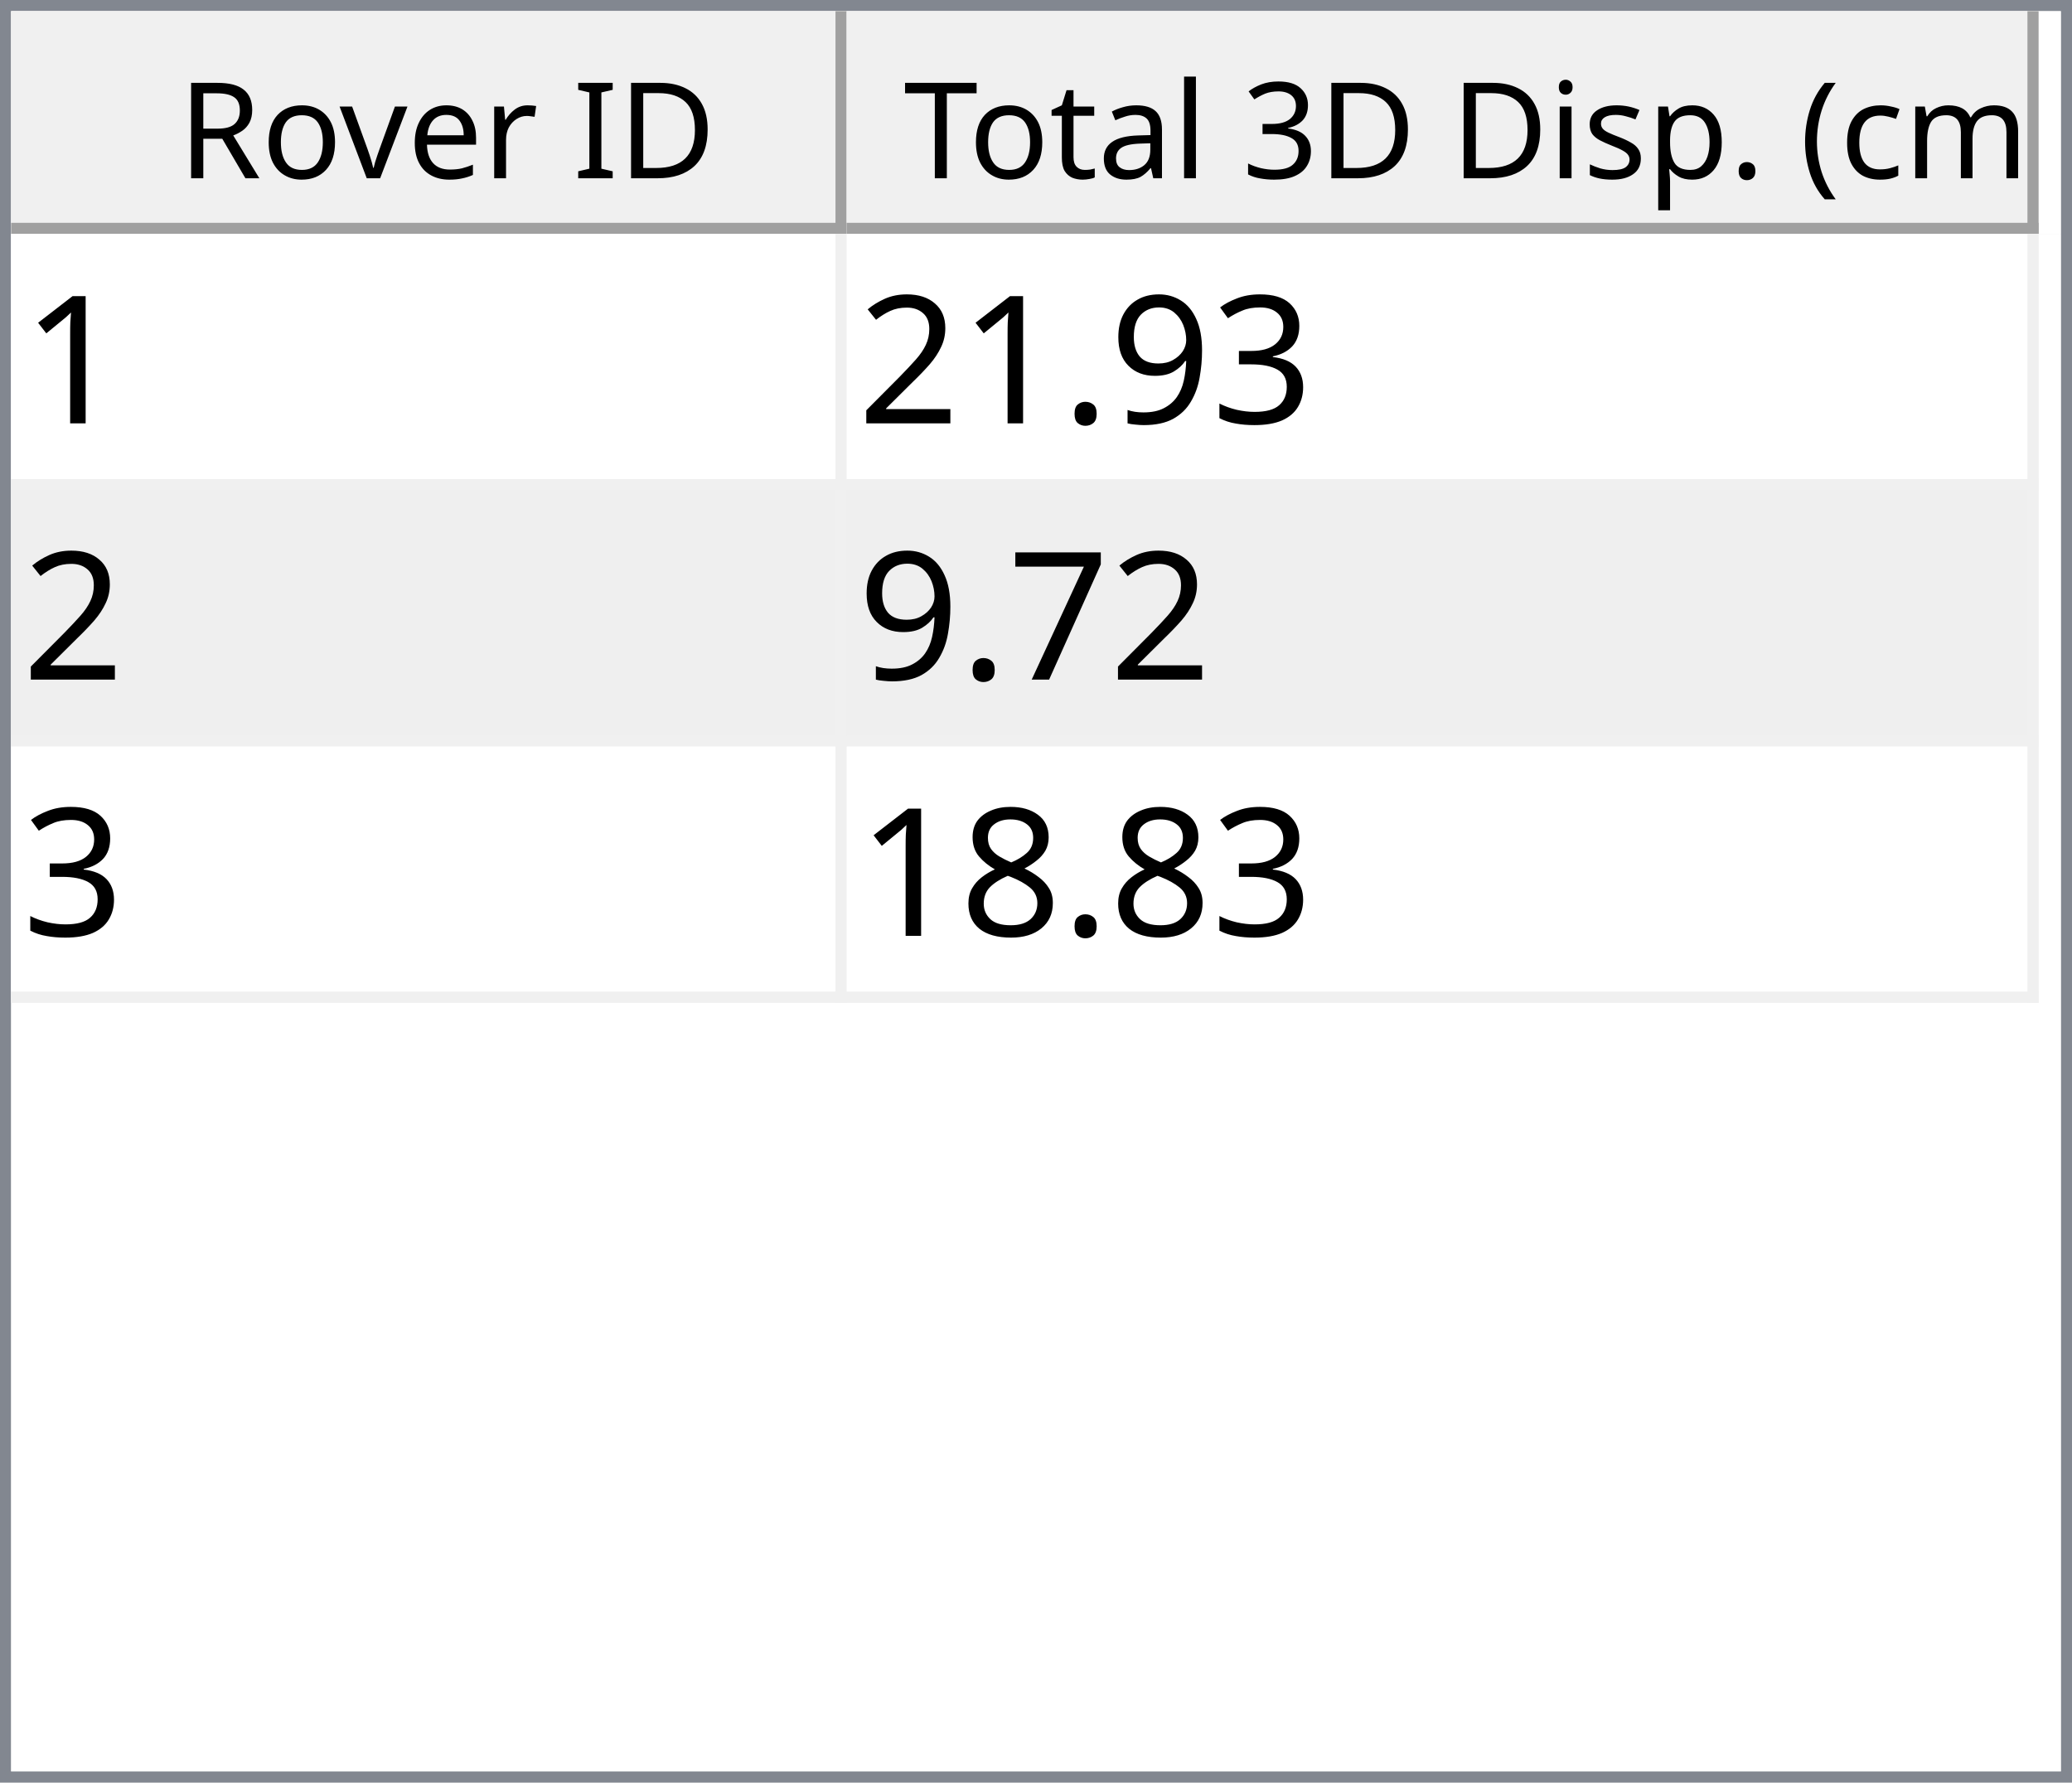
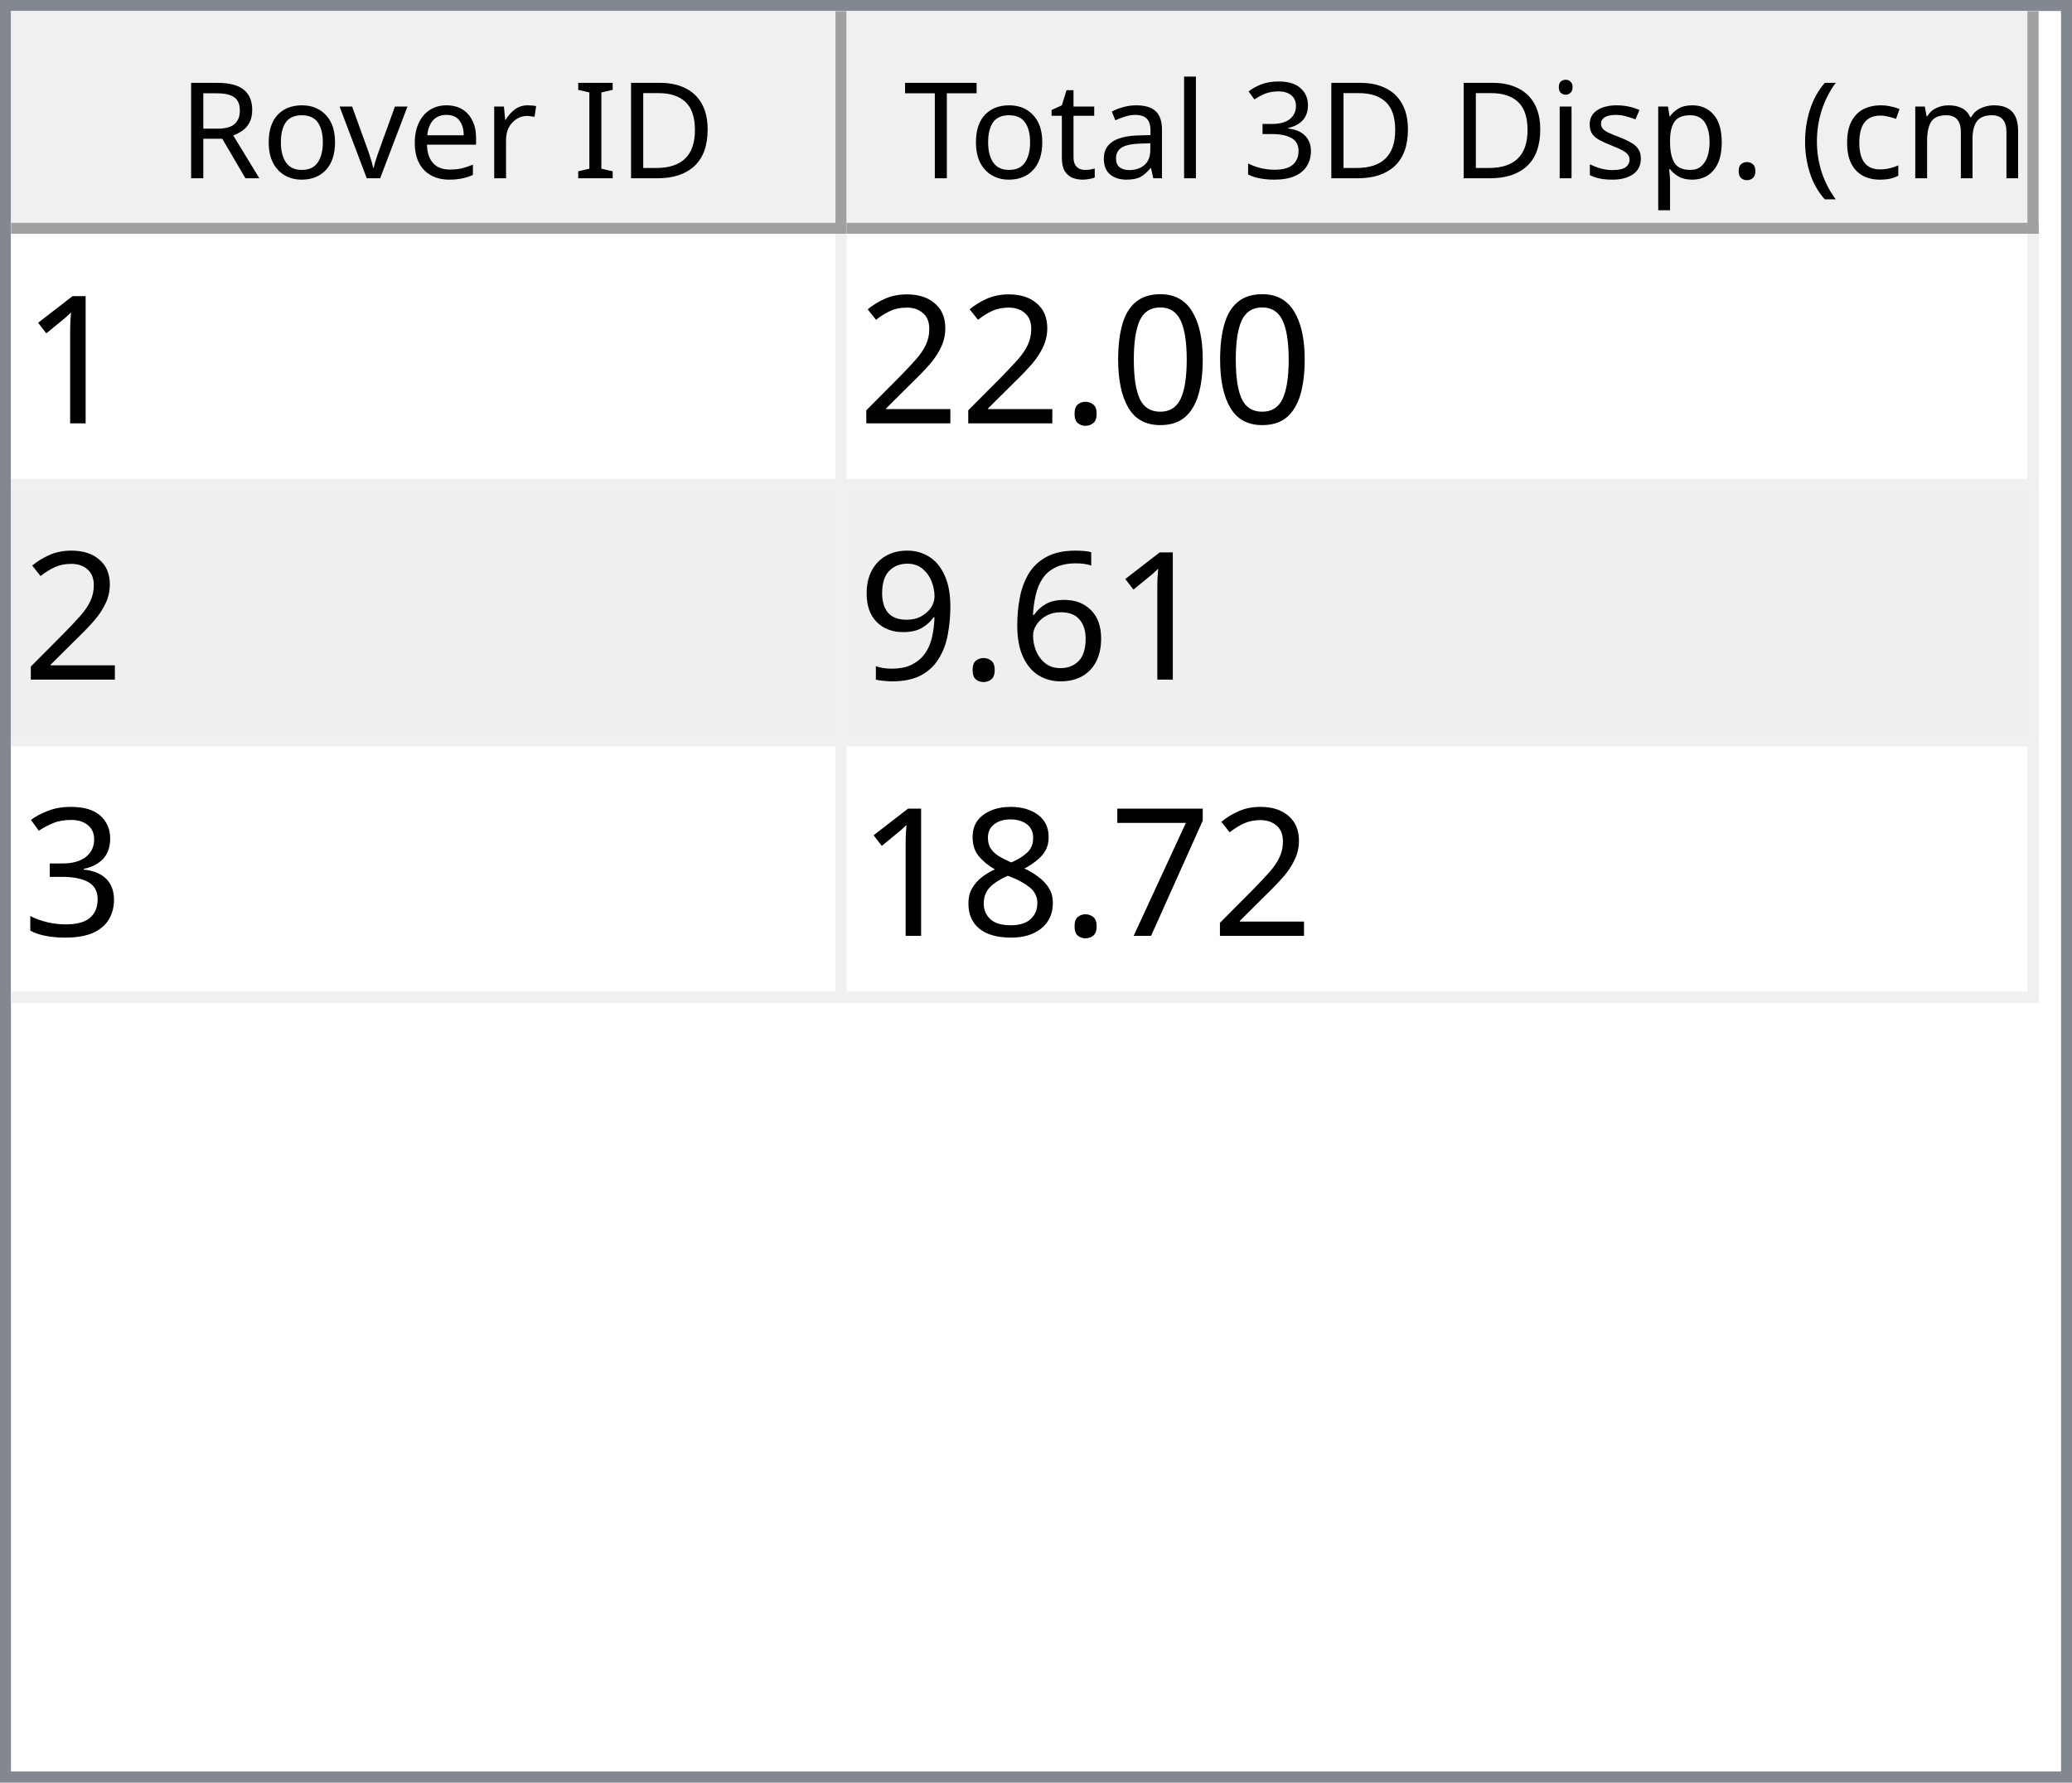
<svg xmlns="http://www.w3.org/2000/svg" style="fill-opacity:1; color-rendering:auto; color-interpolation:auto; text-rendering:auto; stroke:black; stroke-linecap:square; stroke-miterlimit:10; shape-rendering:auto; stroke-opacity:1; fill:black; stroke-dasharray:none; font-weight:normal; stroke-width:1; font-family:'Dialog'; font-style:normal; stroke-linejoin:miter; font-size:12px; stroke-dashoffset:0; image-rendering:auto;" width="186" height="160">
  <defs id="genericDefs" />
  <g>
    <defs id="defs1">
      <clipPath clipPathUnits="userSpaceOnUse" id="clipPath1">
        <path d="M0 0 L186 0 L186 160 L0 160 L0 0 Z" />
      </clipPath>
      <clipPath clipPathUnits="userSpaceOnUse" id="clipPath2">
        <path d="M0 0 L0 160 L186 160 L186 0 Z" />
      </clipPath>
      <clipPath clipPathUnits="userSpaceOnUse" id="clipPath3">
        <path d="M0 0 L0 20 L184 20 L184 0 Z" />
      </clipPath>
      <clipPath clipPathUnits="userSpaceOnUse" id="clipPath4">
        <path d="M0 0 L0 20 L75 20 L75 0 Z" />
      </clipPath>
      <clipPath clipPathUnits="userSpaceOnUse" id="clipPath5">
        <path d="M1 1 L1 19 L74 19 L74 1 Z" />
      </clipPath>
      <clipPath clipPathUnits="userSpaceOnUse" id="clipPath6">
        <path d="M0 0 L0 18 L73 18 L73 0 Z" />
      </clipPath>
      <clipPath clipPathUnits="userSpaceOnUse" id="clipPath7">
        <path d="M-0.5 -0.5 L-0.5 19.5 L74.5 19.5 L74.5 -0.5 Z" />
      </clipPath>
      <clipPath clipPathUnits="userSpaceOnUse" id="clipPath8">
        <path d="M0 0 L0 20 L107 20 L107 0 Z" />
      </clipPath>
      <clipPath clipPathUnits="userSpaceOnUse" id="clipPath9">
        <path d="M1 1 L1 19 L106 19 L106 1 Z" />
      </clipPath>
      <clipPath clipPathUnits="userSpaceOnUse" id="clipPath10">
        <path d="M0 0 L0 18 L105 18 L105 0 Z" />
      </clipPath>
      <clipPath clipPathUnits="userSpaceOnUse" id="clipPath11">
        <path d="M-0.5 -0.5 L-0.5 19.5 L106.5 19.5 L106.5 -0.5 Z" />
      </clipPath>
      <clipPath clipPathUnits="userSpaceOnUse" id="clipPath12">
        <path d="M0 0 L0 138 L184 138 L184 0 Z" />
      </clipPath>
      <clipPath clipPathUnits="userSpaceOnUse" id="clipPath13">
        <path d="M0 0 L0 69 L182 69 L182 0 Z" />
      </clipPath>
      <clipPath clipPathUnits="userSpaceOnUse" id="clipPath14">
        <path d="M-0.5 -0.5 L-0.5 68.5 L181.5 68.5 L181.5 -0.5 Z" />
      </clipPath>
      <clipPath clipPathUnits="userSpaceOnUse" id="clipPath15">
        <path d="M0 0 L0 22 L74 22 L74 0 Z" />
      </clipPath>
      <clipPath clipPathUnits="userSpaceOnUse" id="clipPath16">
        <path d="M0 0 L0 22 L106 22 L106 0 Z" />
      </clipPath>
      <font horiz-adv-x="64.551" id="font1">
        <font-face ascent="107.91" descent="25.098" units-per-em="100" style="font-style:normal; font-family:Segoe UI; font-weight:normal;" />
        <missing-glyph horiz-adv-x="64.551" d="M8.109 0 L8.109 68.266 L56.453 68.266 L56.453 0 L8.109 0 ZM15.328 7.234 L49.219 7.234 L49.219 61.031 L15.328 61.031 L15.328 7.234 Z" />
        <glyph unicode="D" horiz-adv-x="70.117" d="M9.188 0 L9.188 70.016 L28.516 70.016 Q65.531 70.016 65.531 35.891 Q65.531 19.672 55.25 9.836 Q44.969 0 27.734 0 L9.188 0 ZM17.391 62.594 L17.391 7.422 L27.828 7.422 Q41.609 7.422 49.273 14.797 Q56.938 22.172 56.938 35.688 Q56.938 62.594 28.328 62.594 L17.391 62.594 Z" />
        <glyph unicode="I" horiz-adv-x="26.611" d="M17.391 0 L9.188 0 L9.188 70.016 L17.391 70.016 L17.391 0 Z" />
        <glyph unicode=" " horiz-adv-x="27.393" d="" />
        <glyph unicode="r" horiz-adv-x="34.766" d="M34.188 41.891 Q32.078 43.5 28.125 43.5 Q23 43.5 19.555 38.672 Q16.109 33.844 16.109 25.484 L16.109 0 L8.109 0 L8.109 50 L16.109 50 L16.109 39.703 L16.312 39.703 Q18.016 44.969 21.531 47.922 Q25.047 50.875 29.391 50.875 Q32.516 50.875 34.188 50.203 L34.188 41.891 Z" />
        <glyph unicode="e" horiz-adv-x="52.295" d="M48.297 23 L12.984 23 Q13.188 14.656 17.484 10.109 Q21.781 5.562 29.297 5.562 Q37.75 5.562 44.828 11.141 L44.828 3.609 Q38.234 -1.172 27.391 -1.172 Q16.797 -1.172 10.742 5.641 Q4.688 12.453 4.688 24.812 Q4.688 36.469 11.305 43.82 Q17.922 51.172 27.734 51.172 Q37.547 51.172 42.922 44.828 Q48.297 38.484 48.297 27.203 L48.297 23 ZM40.094 29.781 Q40.047 36.719 36.75 40.578 Q33.453 44.438 27.594 44.438 Q21.922 44.438 17.969 40.383 Q14.016 36.328 13.094 29.781 L40.094 29.781 Z" />
        <glyph unicode="v" horiz-adv-x="47.9" d="M47.406 50 L27.484 0 L19.625 0 L0.688 50 L9.469 50 L22.172 13.672 Q23.578 9.672 23.922 6.688 L24.125 6.688 Q24.609 10.453 25.688 13.484 L38.969 50 L47.406 50 Z" />
        <glyph unicode="o" horiz-adv-x="58.594" d="M29 -1.172 Q17.922 -1.172 11.305 5.836 Q4.688 12.844 4.688 24.422 Q4.688 37.016 11.57 44.094 Q18.453 51.172 30.172 51.172 Q41.359 51.172 47.633 44.289 Q53.906 37.406 53.906 25.203 Q53.906 13.234 47.141 6.031 Q40.375 -1.172 29 -1.172 ZM29.594 44.438 Q21.875 44.438 17.383 39.188 Q12.891 33.938 12.891 24.703 Q12.891 15.828 17.43 10.695 Q21.969 5.562 29.594 5.562 Q37.359 5.562 41.531 10.594 Q45.703 15.625 45.703 24.906 Q45.703 34.281 41.531 39.359 Q37.359 44.438 29.594 44.438 Z" />
        <glyph unicode="R" horiz-adv-x="59.814" d="M59.375 0 L49.609 0 L37.891 19.625 Q36.281 22.359 34.766 24.289 Q33.25 26.219 31.664 27.438 Q30.078 28.656 28.25 29.219 Q26.422 29.781 24.125 29.781 L17.391 29.781 L17.391 0 L9.188 0 L9.188 70.016 L30.078 70.016 Q34.672 70.016 38.555 68.867 Q42.438 67.719 45.289 65.375 Q48.141 63.031 49.758 59.547 Q51.375 56.062 51.375 51.375 Q51.375 47.703 50.273 44.656 Q49.172 41.609 47.148 39.211 Q45.125 36.812 42.266 35.133 Q39.406 33.453 35.844 32.516 L35.844 32.328 Q37.594 31.547 38.891 30.547 Q40.188 29.547 41.359 28.18 Q42.531 26.812 43.68 25.078 Q44.828 23.344 46.234 21.047 L59.375 0 ZM17.391 62.594 L17.391 37.203 L28.516 37.203 Q31.594 37.203 34.203 38.133 Q36.812 39.062 38.719 40.797 Q40.625 42.531 41.703 45.047 Q42.781 47.562 42.781 50.688 Q42.781 56.297 39.141 59.445 Q35.5 62.594 28.609 62.594 L17.391 62.594 Z" />
        <glyph unicode=")" horiz-adv-x="30.176" d="M8.297 -15.922 L1.172 -15.922 Q16.406 2.344 16.406 26.812 Q16.406 51.469 1.078 70.016 L8.297 70.016 Q23.531 52.156 23.531 26.703 Q23.531 1.375 8.297 -15.922 Z" />
        <glyph unicode="m" horiz-adv-x="86.133" d="M79.109 0 L71.094 0 L71.094 28.719 Q71.094 37.016 68.531 40.727 Q65.969 44.438 59.906 44.438 Q54.781 44.438 51.195 39.75 Q47.609 35.062 47.609 28.516 L47.609 0 L39.594 0 L39.594 29.688 Q39.594 44.438 28.219 44.438 Q22.953 44.438 19.531 40.016 Q16.109 35.594 16.109 28.516 L16.109 0 L8.109 0 L8.109 50 L16.109 50 L16.109 42.094 L16.312 42.094 Q21.625 51.172 31.844 51.172 Q36.969 51.172 40.773 48.312 Q44.578 45.453 46 40.828 Q51.562 51.172 62.594 51.172 Q79.109 51.172 79.109 30.812 L79.109 0 Z" />
        <glyph unicode="c" horiz-adv-x="46.191" d="M42.188 2.297 Q36.422 -1.172 28.516 -1.172 Q17.828 -1.172 11.258 5.789 Q4.688 12.75 4.688 23.828 Q4.688 36.188 11.766 43.68 Q18.844 51.172 30.672 51.172 Q37.25 51.172 42.281 48.734 L42.281 40.531 Q36.719 44.438 30.375 44.438 Q22.703 44.438 17.797 38.945 Q12.891 33.453 12.891 24.516 Q12.891 15.719 17.508 10.641 Q22.125 5.562 29.891 5.562 Q36.422 5.562 42.188 9.906 L42.188 2.297 Z" />
        <glyph unicode="(" horiz-adv-x="30.176" d="M29.109 -15.922 L21.969 -15.922 Q6.844 1.375 6.844 26.703 Q6.844 52.156 21.969 70.016 L29.203 70.016 Q13.875 51.469 13.875 26.812 Q13.875 2.344 29.109 -15.922 Z" />
        <glyph unicode="." horiz-adv-x="21.68" d="M10.891 -1.078 Q8.641 -1.078 7.055 0.539 Q5.469 2.156 5.469 4.391 Q5.469 6.641 7.055 8.273 Q8.641 9.906 10.891 9.906 Q13.188 9.906 14.797 8.273 Q16.406 6.641 16.406 4.391 Q16.406 2.156 14.797 0.539 Q13.188 -1.078 10.891 -1.078 Z" />
        <glyph unicode="p" horiz-adv-x="58.789" d="M16.312 7.234 L16.109 7.234 L16.109 -23 L8.109 -23 L8.109 50 L16.109 50 L16.109 41.219 L16.312 41.219 Q22.219 51.172 33.594 51.172 Q43.266 51.172 48.688 44.461 Q54.109 37.75 54.109 26.469 Q54.109 13.922 48 6.375 Q41.891 -1.172 31.297 -1.172 Q21.578 -1.172 16.312 7.234 ZM16.109 27.391 L16.109 20.406 Q16.109 14.203 20.141 9.883 Q24.172 5.562 30.375 5.562 Q37.641 5.562 41.773 11.133 Q45.906 16.703 45.906 26.609 Q45.906 34.969 42.047 39.703 Q38.188 44.438 31.594 44.438 Q24.609 44.438 20.359 39.578 Q16.109 34.719 16.109 27.391 Z" />
        <glyph unicode="s" horiz-adv-x="42.432" d="M5.078 1.812 L5.078 10.406 Q11.625 5.562 19.484 5.562 Q30.031 5.562 30.031 12.594 Q30.031 14.594 29.125 15.992 Q28.219 17.391 26.68 18.461 Q25.141 19.531 23.07 20.383 Q21 21.234 18.609 22.172 Q15.281 23.484 12.766 24.828 Q10.25 26.172 8.57 27.859 Q6.891 29.547 6.031 31.695 Q5.172 33.844 5.172 36.719 Q5.172 40.234 6.789 42.945 Q8.406 45.656 11.086 47.484 Q13.766 49.312 17.211 50.242 Q20.656 51.172 24.312 51.172 Q30.812 51.172 35.938 48.922 L35.938 40.828 Q30.422 44.438 23.25 44.438 Q21 44.438 19.195 43.922 Q17.391 43.406 16.094 42.477 Q14.797 41.547 14.086 40.258 Q13.375 38.969 13.375 37.406 Q13.375 35.453 14.086 34.133 Q14.797 32.812 16.164 31.789 Q17.531 30.766 19.484 29.938 Q21.438 29.109 23.922 28.125 Q27.25 26.859 29.883 25.516 Q32.516 24.172 34.375 22.484 Q36.234 20.797 37.234 18.602 Q38.234 16.406 38.234 13.375 Q38.234 9.672 36.602 6.938 Q34.969 4.203 32.234 2.398 Q29.5 0.594 25.93 -0.289 Q22.359 -1.172 18.453 -1.172 Q10.75 -1.172 5.078 1.812 Z" />
        <glyph unicode="i" horiz-adv-x="24.219" d="M12.203 62.703 Q10.062 62.703 8.547 64.164 Q7.031 65.625 7.031 67.875 Q7.031 70.125 8.547 71.609 Q10.062 73.094 12.203 73.094 Q14.406 73.094 15.945 71.609 Q17.484 70.125 17.484 67.875 Q17.484 65.719 15.945 64.211 Q14.406 62.703 12.203 62.703 ZM16.109 0 L8.109 0 L8.109 50 L16.109 50 L16.109 0 Z" />
        <glyph unicode="3" horiz-adv-x="53.906" d="M46.531 19.828 Q46.531 15.094 44.75 11.211 Q42.969 7.328 39.719 4.57 Q36.469 1.812 31.93 0.297 Q27.391 -1.219 21.922 -1.219 Q11.922 -1.219 6 2.594 L6 11.188 Q13.094 5.609 22.219 5.609 Q25.875 5.609 28.828 6.539 Q31.781 7.469 33.906 9.227 Q36.031 10.984 37.18 13.477 Q38.328 15.969 38.328 19.094 Q38.328 32.812 18.797 32.812 L12.984 32.812 L12.984 39.594 L18.5 39.594 Q35.797 39.594 35.797 52.484 Q35.797 64.406 22.609 64.406 Q15.188 64.406 8.688 59.422 L8.688 67.188 Q15.375 71.188 24.609 71.188 Q29 71.188 32.57 69.969 Q36.141 68.75 38.68 66.555 Q41.219 64.359 42.609 61.281 Q44 58.203 44 54.5 Q44 40.672 30.031 36.719 L30.031 36.531 Q33.594 36.141 36.625 34.797 Q39.656 33.453 41.852 31.305 Q44.047 29.156 45.289 26.25 Q46.531 23.344 46.531 19.828 Z" />
        <glyph unicode="l" horiz-adv-x="24.219" d="M16.109 0 L8.109 0 L8.109 74.031 L16.109 74.031 L16.109 0 Z" />
        <glyph unicode="a" horiz-adv-x="50.879" d="M43.891 0 L35.891 0 L35.891 7.812 L35.688 7.812 Q30.469 -1.172 20.312 -1.172 Q12.844 -1.172 8.617 2.781 Q4.391 6.734 4.391 13.281 Q4.391 27.297 20.906 29.594 L35.891 31.688 Q35.891 44.438 25.594 44.438 Q16.547 44.438 9.281 38.281 L9.281 46.484 Q16.656 51.172 26.266 51.172 Q43.891 51.172 43.891 32.516 L43.891 0 ZM35.891 25.297 L23.828 23.641 Q18.266 22.859 15.43 20.875 Q12.594 18.891 12.594 13.875 Q12.594 10.203 15.211 7.883 Q17.828 5.562 22.172 5.562 Q28.125 5.562 32.008 9.742 Q35.891 13.922 35.891 20.312 L35.891 25.297 Z" />
        <glyph unicode="t" horiz-adv-x="33.887" d="M31.297 0.484 Q28.469 -1.078 23.828 -1.078 Q10.688 -1.078 10.688 13.578 L10.688 43.172 L2.094 43.172 L2.094 50 L10.688 50 L10.688 62.203 L18.703 64.797 L18.703 50 L31.297 50 L31.297 43.172 L18.703 43.172 L18.703 14.984 Q18.703 9.969 20.414 7.82 Q22.125 5.672 26.078 5.672 Q29.109 5.672 31.297 7.328 L31.297 0.484 Z" />
        <glyph unicode="T" horiz-adv-x="52.393" d="M50.594 62.594 L30.375 62.594 L30.375 0 L22.172 0 L22.172 62.594 L2 62.594 L2 70.016 L50.594 70.016 L50.594 62.594 Z" />
      </font>
      <font horiz-adv-x="75.0" id="font2">
        <font-face ascent="100.537" descent="21.973" units-per-em="100" style="font-style:normal; font-family:sans-serif; font-weight:normal;" />
        <missing-glyph horiz-adv-x="75.0" d="M12.5 0 L12.5 62.5 L62.5 62.5 L62.5 0 L12.5 0 ZM14.062 1.562 L60.938 1.562 L60.938 60.938 L14.062 60.938 L14.062 1.562 Z" />
        <glyph unicode="1" horiz-adv-x="55.615" d="M37.25 0 L28.469 0 L28.469 56 Q25.297 52.984 20.141 49.953 Q14.984 46.922 10.891 45.406 L10.891 53.906 Q18.266 57.375 23.781 62.305 Q29.297 67.234 31.594 71.875 L37.25 71.875 L37.25 0 Z" />
-         <glyph unicode="3" horiz-adv-x="55.615" d="M4.203 18.891 L12.984 20.062 Q14.5 12.594 18.141 9.297 Q21.781 6 27 6 Q33.203 6 37.477 10.297 Q41.75 14.594 41.75 20.953 Q41.75 27 37.797 30.93 Q33.844 34.859 27.734 34.859 Q25.25 34.859 21.531 33.891 L22.516 41.609 Q23.391 41.5 23.922 41.5 Q29.547 41.5 34.039 44.43 Q38.531 47.359 38.531 53.469 Q38.531 58.297 35.258 61.477 Q31.984 64.656 26.812 64.656 Q21.688 64.656 18.266 61.43 Q14.844 58.203 13.875 51.766 L5.078 53.328 Q6.688 62.156 12.398 67.016 Q18.109 71.875 26.609 71.875 Q32.469 71.875 37.398 69.359 Q42.328 66.844 44.945 62.5 Q47.562 58.156 47.562 53.266 Q47.562 48.641 45.07 44.828 Q42.578 41.016 37.703 38.766 Q44.047 37.312 47.562 32.695 Q51.078 28.078 51.078 21.141 Q51.078 11.766 44.242 5.25 Q37.406 -1.266 26.953 -1.266 Q17.531 -1.266 11.305 4.352 Q5.078 9.969 4.203 18.891 Z" />
-         <glyph unicode="9" horiz-adv-x="55.615" d="M5.469 16.547 L13.922 17.328 Q14.984 11.375 18.016 8.688 Q21.047 6 25.781 6 Q29.828 6 32.883 7.859 Q35.938 9.719 37.891 12.82 Q39.844 15.922 41.164 21.195 Q42.484 26.469 42.484 31.938 Q42.484 32.516 42.438 33.688 Q39.797 29.5 35.234 26.883 Q30.672 24.266 25.344 24.266 Q16.453 24.266 10.305 30.711 Q4.156 37.156 4.156 47.703 Q4.156 58.594 10.578 65.234 Q17 71.875 26.656 71.875 Q33.641 71.875 39.43 68.117 Q45.219 64.359 48.219 57.398 Q51.219 50.438 51.219 37.25 Q51.219 23.531 48.242 15.406 Q45.266 7.281 39.383 3.031 Q33.5 -1.219 25.594 -1.219 Q17.188 -1.219 11.867 3.445 Q6.547 8.109 5.469 16.547 ZM41.453 48.141 Q41.453 55.719 37.43 60.156 Q33.406 64.594 27.734 64.594 Q21.875 64.594 17.531 59.812 Q13.188 55.031 13.188 47.406 Q13.188 40.578 17.312 36.305 Q21.438 32.031 27.484 32.031 Q33.594 32.031 37.523 36.305 Q41.453 40.578 41.453 48.141 Z" />
+         <glyph unicode="0" horiz-adv-x="55.615" d="M4.156 35.297 Q4.156 48 6.766 55.742 Q9.375 63.484 14.523 67.68 Q19.672 71.875 27.484 71.875 Q33.25 71.875 37.594 69.555 Q41.938 67.234 44.773 62.867 Q47.609 58.5 49.219 52.227 Q50.828 45.953 50.828 35.297 Q50.828 22.703 48.242 14.969 Q45.656 7.234 40.508 3.008 Q35.359 -1.219 27.484 -1.219 Q17.141 -1.219 11.234 6.203 Q4.156 15.141 4.156 35.297 ZM13.188 35.297 Q13.188 17.672 17.312 11.836 Q21.438 6 27.484 6 Q33.547 6 37.672 11.859 Q41.797 17.719 41.797 35.297 Q41.797 52.984 37.672 58.789 Q33.547 64.594 27.391 64.594 Q21.344 64.594 17.719 59.469 Q13.188 52.938 13.188 35.297 Z" />
        <glyph unicode="." horiz-adv-x="27.783" d="M9.078 0 L9.078 10.016 L19.094 10.016 L19.094 0 L9.078 0 Z" />
        <glyph unicode="2" horiz-adv-x="55.615" d="M50.344 8.453 L50.344 0 L3.031 0 Q2.938 3.172 4.047 6.109 Q5.859 10.938 9.836 15.625 Q13.812 20.312 21.344 26.469 Q33.016 36.031 37.117 41.625 Q41.219 47.219 41.219 52.203 Q41.219 57.422 37.477 61.008 Q33.734 64.594 27.734 64.594 Q21.391 64.594 17.578 60.789 Q13.766 56.984 13.719 50.25 L4.688 51.172 Q5.609 61.281 11.664 66.578 Q17.719 71.875 27.938 71.875 Q38.234 71.875 44.242 66.164 Q50.25 60.453 50.25 52 Q50.25 47.703 48.492 43.555 Q46.734 39.406 42.656 34.812 Q38.578 30.219 29.109 22.219 Q21.188 15.578 18.945 13.211 Q16.703 10.844 15.234 8.453 L50.344 8.453 Z" />
+         <glyph unicode="6" horiz-adv-x="55.615" d="M49.75 54.047 L41.016 53.375 Q39.844 58.547 37.703 60.891 Q34.125 64.656 28.906 64.656 Q24.703 64.656 21.531 62.312 Q17.391 59.281 14.992 53.469 Q12.594 47.656 12.5 36.922 Q15.672 41.75 20.266 44.094 Q24.859 46.438 29.891 46.438 Q38.672 46.438 44.852 39.969 Q51.031 33.5 51.031 23.25 Q51.031 16.5 48.125 10.719 Q45.219 4.938 40.141 1.859 Q35.062 -1.219 28.609 -1.219 Q17.625 -1.219 10.695 6.859 Q3.766 14.938 3.766 33.5 Q3.766 54.25 11.422 63.672 Q18.109 71.875 29.438 71.875 Q37.891 71.875 43.289 67.141 Q48.688 62.406 49.75 54.047 ZM13.875 23.188 Q13.875 18.656 15.797 14.508 Q17.719 10.359 21.188 8.18 Q24.656 6 28.469 6 Q34.031 6 38.039 10.492 Q42.047 14.984 42.047 22.703 Q42.047 30.125 38.086 34.398 Q34.125 38.672 28.125 38.672 Q22.172 38.672 18.023 34.398 Q13.875 30.125 13.875 23.188 Z" />
+         <glyph unicode="9" horiz-adv-x="55.615" d="M5.469 16.547 L13.922 17.328 Q14.984 11.375 18.016 8.688 Q21.047 6 25.781 6 Q29.828 6 32.883 7.859 Q35.938 9.719 37.891 12.82 Q39.844 15.922 41.164 21.195 Q42.484 26.469 42.484 31.938 Q42.484 32.516 42.438 33.688 Q39.797 29.5 35.234 26.883 Q30.672 24.266 25.344 24.266 Q16.453 24.266 10.305 30.711 Q4.156 37.156 4.156 47.703 Q4.156 58.594 10.578 65.234 Q17 71.875 26.656 71.875 Q33.641 71.875 39.43 68.117 Q45.219 64.359 48.219 57.398 Q51.219 50.438 51.219 37.25 Q51.219 23.531 48.242 15.406 Q45.266 7.281 39.383 3.031 Q33.5 -1.219 25.594 -1.219 Q17.188 -1.219 11.867 3.445 Q6.547 8.109 5.469 16.547 ZM41.453 48.141 Q41.453 55.719 37.43 60.156 Q33.406 64.594 27.734 64.594 Q21.875 64.594 17.531 59.812 Q13.188 55.031 13.188 47.406 Q13.188 40.578 17.312 36.305 Q21.438 32.031 27.484 32.031 Q33.594 32.031 37.523 36.305 Q41.453 40.578 41.453 48.141 Z" />
+         <glyph unicode="3" horiz-adv-x="55.615" d="M4.203 18.891 L12.984 20.062 Q14.5 12.594 18.141 9.297 Q21.781 6 27 6 Q33.203 6 37.477 10.297 Q41.75 14.594 41.75 20.953 Q41.75 27 37.797 30.93 Q33.844 34.859 27.734 34.859 Q25.25 34.859 21.531 33.891 L22.516 41.609 Q23.391 41.5 23.922 41.5 Q29.547 41.5 34.039 44.43 Q38.531 47.359 38.531 53.469 Q38.531 58.297 35.258 61.477 Q31.984 64.656 26.812 64.656 Q21.688 64.656 18.266 61.43 Q14.844 58.203 13.875 51.766 L5.078 53.328 Q6.688 62.156 12.398 67.016 Q18.109 71.875 26.609 71.875 Q32.469 71.875 37.398 69.359 Q42.328 66.844 44.945 62.5 Q47.562 58.156 47.562 53.266 Q47.562 48.641 45.07 44.828 Q42.578 41.016 37.703 38.766 Q44.047 37.312 47.562 32.695 Q51.078 28.078 51.078 21.141 Q51.078 11.766 44.242 5.25 Q37.406 -1.266 26.953 -1.266 Q17.531 -1.266 11.305 4.352 Q5.078 9.969 4.203 18.891 Z" />
        <glyph unicode="7" horiz-adv-x="55.615" d="M4.734 62.203 L4.734 70.656 L51.078 70.656 L51.078 63.812 Q44.234 56.547 37.523 44.484 Q30.812 32.422 27.156 19.672 Q24.516 10.688 23.781 0 L14.75 0 Q14.891 8.453 18.062 20.414 Q21.234 32.375 27.172 43.484 Q33.109 54.594 39.797 62.203 L4.734 62.203 Z" />
        <glyph unicode="8" horiz-adv-x="55.615" d="M17.672 38.812 Q12.203 40.828 9.57 44.539 Q6.938 48.25 6.938 53.422 Q6.938 61.234 12.555 66.555 Q18.172 71.875 27.484 71.875 Q36.859 71.875 42.578 66.43 Q48.297 60.984 48.297 53.172 Q48.297 48.188 45.68 44.508 Q43.062 40.828 37.75 38.812 Q44.344 36.672 47.781 31.883 Q51.219 27.094 51.219 20.453 Q51.219 11.281 44.727 5.031 Q38.234 -1.219 27.641 -1.219 Q17.047 -1.219 10.547 5.055 Q4.047 11.328 4.047 20.703 Q4.047 27.688 7.594 32.398 Q11.141 37.109 17.672 38.812 ZM15.922 53.719 Q15.922 48.641 19.195 45.414 Q22.469 42.188 27.688 42.188 Q32.766 42.188 36.016 45.383 Q39.266 48.578 39.266 53.219 Q39.266 58.062 35.914 61.359 Q32.562 64.656 27.594 64.656 Q22.562 64.656 19.242 61.43 Q15.922 58.203 15.922 53.719 ZM13.094 20.656 Q13.094 16.891 14.875 13.375 Q16.656 9.859 20.172 7.93 Q23.688 6 27.734 6 Q34.031 6 38.133 10.055 Q42.234 14.109 42.234 20.359 Q42.234 26.703 38.016 30.859 Q33.797 35.016 27.438 35.016 Q21.234 35.016 17.164 30.914 Q13.094 26.812 13.094 20.656 Z" />
      </font>
    </defs>
    <g style="fill:white; stroke:white;">
      <rect x="0" y="0" width="186" style="clip-path:url(#clipPath1); stroke:none;" height="160" />
    </g>
    <g style="fill:white; text-rendering:optimizeSpeed; color-rendering:optimizeSpeed; image-rendering:optimizeSpeed; shape-rendering:crispEdges; stroke:white; color-interpolation:sRGB;">
      <rect x="0" width="186" height="160" y="0" style="stroke:none;" />
      <path style="stroke:none;" d="M0 160 L186 160 L186 0 L0 0 Z" />
    </g>
    <g style="fill:rgb(240,240,240); font-family:'Segoe UI'; stroke:rgb(240,240,240);">
      <rect x="0" y="0" width="186" style="clip-path:url(#clipPath2); stroke:none;" height="160" />
    </g>
    <g style="fill:rgb(130,135,144); font-family:'Segoe UI'; stroke:rgb(130,135,144);">
      <path d="M0 0 L186 0 L186 160 L0 160 L0 0 ZM1 1 L185 1 L185 159 L1 159 L1 1 Z" style="fill-rule:evenodd; clip-path:url(#clipPath2); stroke:none;" />
    </g>
    <g style="fill:white; font-family:'Segoe UI'; stroke:white;" transform="translate(1,1)">
      <rect x="0" y="0" width="184" style="clip-path:url(#clipPath3); stroke:none;" height="20" />
    </g>
    <g style="fill:rgb(240,240,240); font-family:'Segoe UI'; stroke:rgb(240,240,240);" transform="translate(1,1)">
      <rect x="0" y="0" width="75" style="clip-path:url(#clipPath4); stroke:none;" height="20" />
    </g>
    <g style="font-family:'Segoe UI';" transform="translate(2,2)">
      <text x="14" xml:space="preserve" y="14" style="clip-path:url(#clipPath6); stroke:none;">Rover ID</text>
    </g>
    <g style="fill:rgb(160,160,160); font-family:'Segoe UI'; stroke:rgb(160,160,160); stroke-linejoin:bevel;" transform="translate(1.5,1.5)">
      <line x1="74" x2="74" y1="0" style="fill:none; clip-path:url(#clipPath7);" y2="19" />
    </g>
    <g style="fill:rgb(160,160,160); font-family:'Segoe UI'; stroke:rgb(160,160,160); stroke-linejoin:bevel;" transform="matrix(1,0,0,1,1,1) translate(0.5,0.5)">
      <line x1="0" x2="74" y1="19" style="fill:none; clip-path:url(#clipPath7);" y2="19" />
    </g>
    <g style="fill:rgb(240,240,240); font-family:'Segoe UI'; stroke:rgb(240,240,240);" transform="translate(76,1)">
      <rect x="0" y="0" width="107" style="clip-path:url(#clipPath8); stroke:none;" height="20" />
    </g>
    <g style="font-family:'Segoe UI';" transform="translate(77,2)">
      <text x="1" xml:space="preserve" y="14" style="clip-path:url(#clipPath10); stroke:none;"> Total 3D Disp. (cm)</text>
    </g>
    <g style="fill:rgb(160,160,160); font-family:'Segoe UI'; stroke:rgb(160,160,160); stroke-linejoin:bevel;" transform="translate(76.5,1.5)">
      <line x1="106" x2="106" y1="0" style="fill:none; clip-path:url(#clipPath11);" y2="19" />
    </g>
    <g style="fill:rgb(160,160,160); font-family:'Segoe UI'; stroke:rgb(160,160,160); stroke-linejoin:bevel;" transform="matrix(1,0,0,1,76,1) translate(0.5,0.5)">
      <line x1="0" x2="106" y1="19" style="fill:none; clip-path:url(#clipPath11);" y2="19" />
    </g>
    <g style="fill:white; font-family:'Segoe UI'; stroke:white;" transform="translate(1,21)">
      <rect x="0" y="0" width="184" style="clip-path:url(#clipPath12); stroke:none;" height="138" />
    </g>
    <g style="fill:rgb(240,240,240); font-size:16px; font-family:sans-serif; stroke:rgb(240,240,240);" transform="translate(1,21)">
      <rect x="0" y="0" width="182" style="clip-path:url(#clipPath13); stroke:none;" height="69" />
      <line transform="translate(0.5,0.5)" x1="0" x2="181" y1="22" style="clip-path:url(#clipPath14); fill:none; stroke-linejoin:bevel;" y2="22" />
    </g>
    <g transform="matrix(1,0,0,1,1,21) translate(0.5,0.5)" style="fill:rgb(240,240,240); font-size:16px; font-family:sans-serif; stroke:rgb(240,240,240); stroke-linejoin:bevel;">
      <line x1="0" x2="181" y1="45" style="fill:none; clip-path:url(#clipPath14);" y2="45" />
    </g>
    <g transform="matrix(1,0,0,1,1,21) translate(0.5,0.5)" style="fill:rgb(240,240,240); font-size:16px; font-family:sans-serif; stroke:rgb(240,240,240); stroke-linejoin:bevel;">
      <line x1="0" x2="181" y1="68" style="fill:none; clip-path:url(#clipPath14);" y2="68" />
    </g>
    <g transform="matrix(1,0,0,1,1,21) translate(0.5,0.5)" style="fill:rgb(240,240,240); font-size:16px; font-family:sans-serif; stroke:rgb(240,240,240); stroke-linejoin:bevel;">
      <line x1="74" x2="74" y1="0" style="fill:none; clip-path:url(#clipPath14);" y2="68" />
    </g>
    <g transform="matrix(1,0,0,1,1,21) translate(0.5,0.5)" style="fill:rgb(240,240,240); font-size:16px; font-family:sans-serif; stroke:rgb(240,240,240); stroke-linejoin:bevel;">
      <line x1="181" x2="181" y1="0" style="fill:none; clip-path:url(#clipPath14);" y2="68" />
    </g>
    <g style="fill:white; font-size:16px; font-family:sans-serif; stroke:white;" transform="matrix(1,0,0,1,1,21)">
      <rect x="0" y="0" width="74" style="clip-path:url(#clipPath15); stroke:none;" height="22" />
      <text x="1" y="17" style="fill:black; clip-path:url(#clipPath15); stroke:none;" xml:space="preserve">1</text>
    </g>
    <g style="fill:white; font-size:16px; font-family:sans-serif; stroke:white;" transform="matrix(1,0,0,1,1,21) translate(75,0)">
      <rect x="0" y="0" width="106" style="clip-path:url(#clipPath16); stroke:none;" height="22" />
-       <text x="1" y="17" style="fill:black; clip-path:url(#clipPath16); stroke:none;" xml:space="preserve">21.93</text>
+       <text x="1" y="17" style="fill:black; clip-path:url(#clipPath16); stroke:none;" xml:space="preserve">22.00</text>
    </g>
    <g style="fill:rgb(239,239,239); font-size:16px; font-family:sans-serif; stroke:rgb(239,239,239);" transform="matrix(1,0,0,1,1,21) translate(0,23)">
      <rect x="0" y="0" width="74" style="clip-path:url(#clipPath15); stroke:none;" height="22" />
      <text x="1" y="17" style="fill:black; clip-path:url(#clipPath15); stroke:none;" xml:space="preserve">2</text>
    </g>
    <g style="fill:rgb(239,239,239); font-size:16px; font-family:sans-serif; stroke:rgb(239,239,239);" transform="matrix(1,0,0,1,1,21) translate(75,23)">
      <rect x="0" y="0" width="106" style="clip-path:url(#clipPath16); stroke:none;" height="22" />
-       <text x="1" y="17" style="fill:black; clip-path:url(#clipPath16); stroke:none;" xml:space="preserve">9.72</text>
+       <text x="1" y="17" style="fill:black; clip-path:url(#clipPath16); stroke:none;" xml:space="preserve">9.61</text>
    </g>
    <g style="fill:white; font-size:16px; font-family:sans-serif; stroke:white;" transform="matrix(1,0,0,1,1,21) translate(0,46)">
      <rect x="0" y="0" width="74" style="clip-path:url(#clipPath15); stroke:none;" height="22" />
      <text x="1" y="17" style="fill:black; clip-path:url(#clipPath15); stroke:none;" xml:space="preserve">3</text>
    </g>
    <g style="fill:white; font-size:16px; font-family:sans-serif; stroke:white;" transform="matrix(1,0,0,1,1,21) translate(75,46)">
      <rect x="0" y="0" width="106" style="clip-path:url(#clipPath16); stroke:none;" height="22" />
-       <text x="1" y="17" style="fill:black; clip-path:url(#clipPath16); stroke:none;" xml:space="preserve">18.83</text>
+       <text x="1" y="17" style="fill:black; clip-path:url(#clipPath16); stroke:none;" xml:space="preserve">18.72</text>
    </g>
  </g>
</svg>
